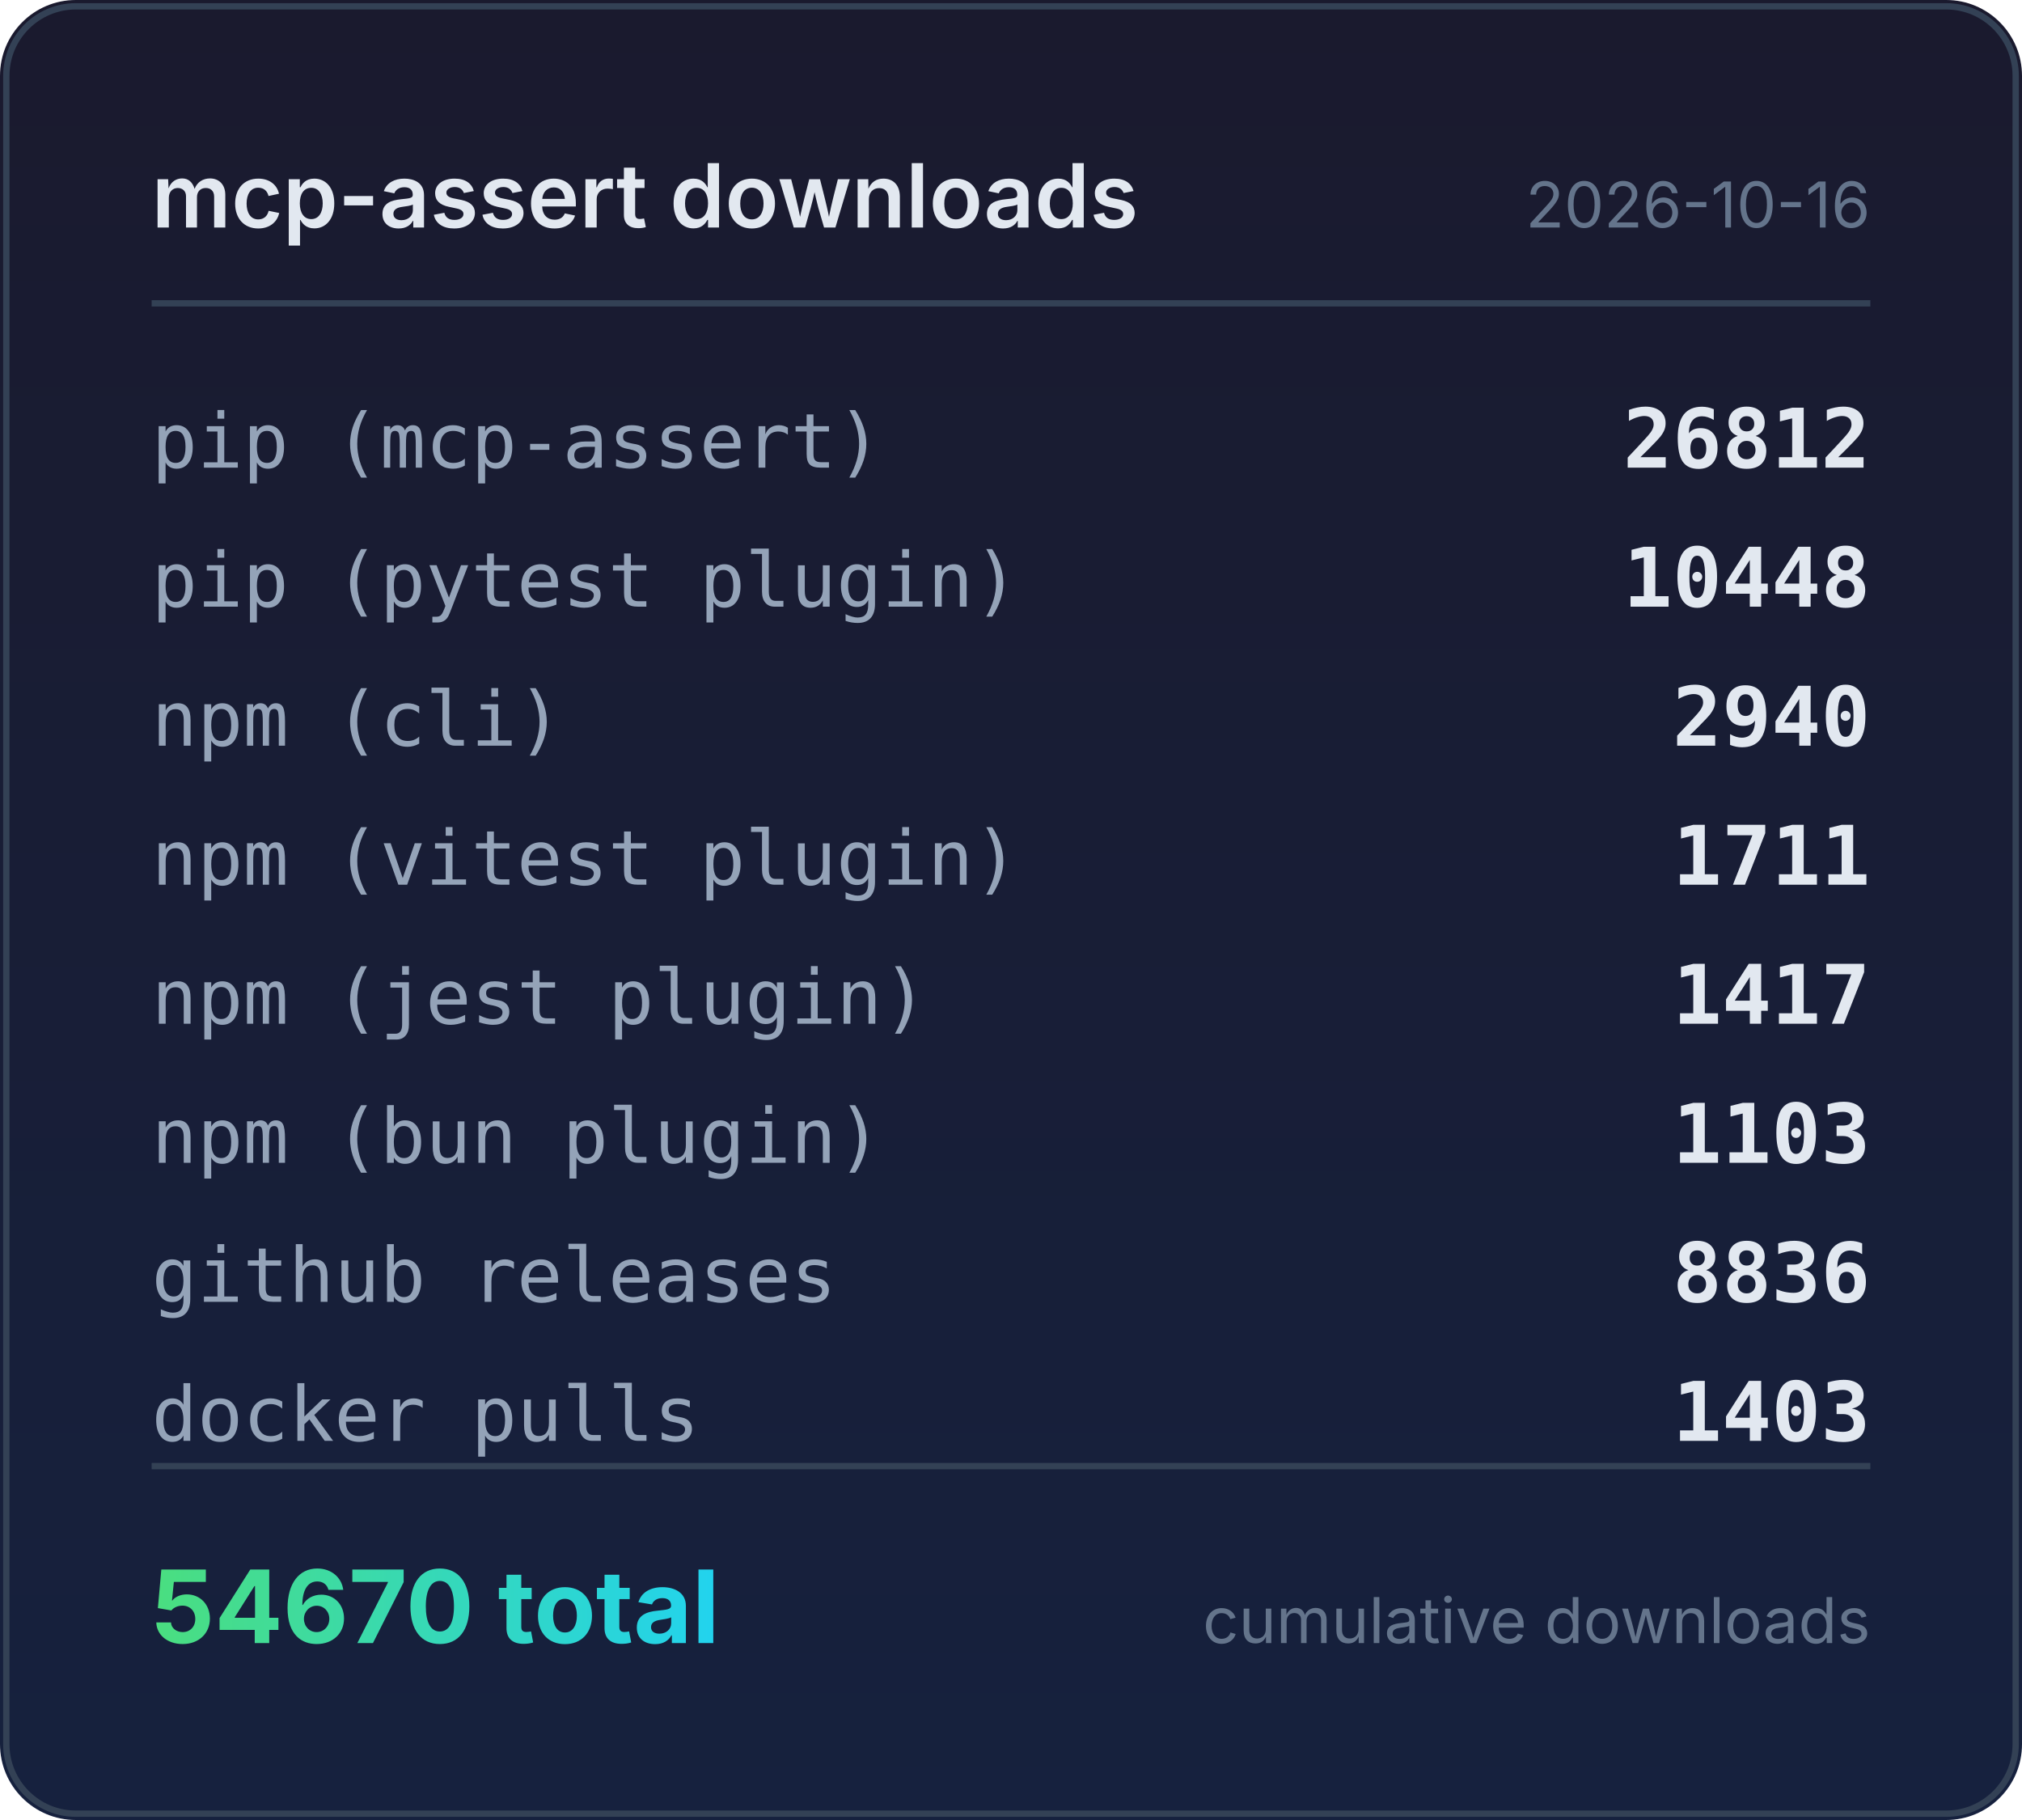
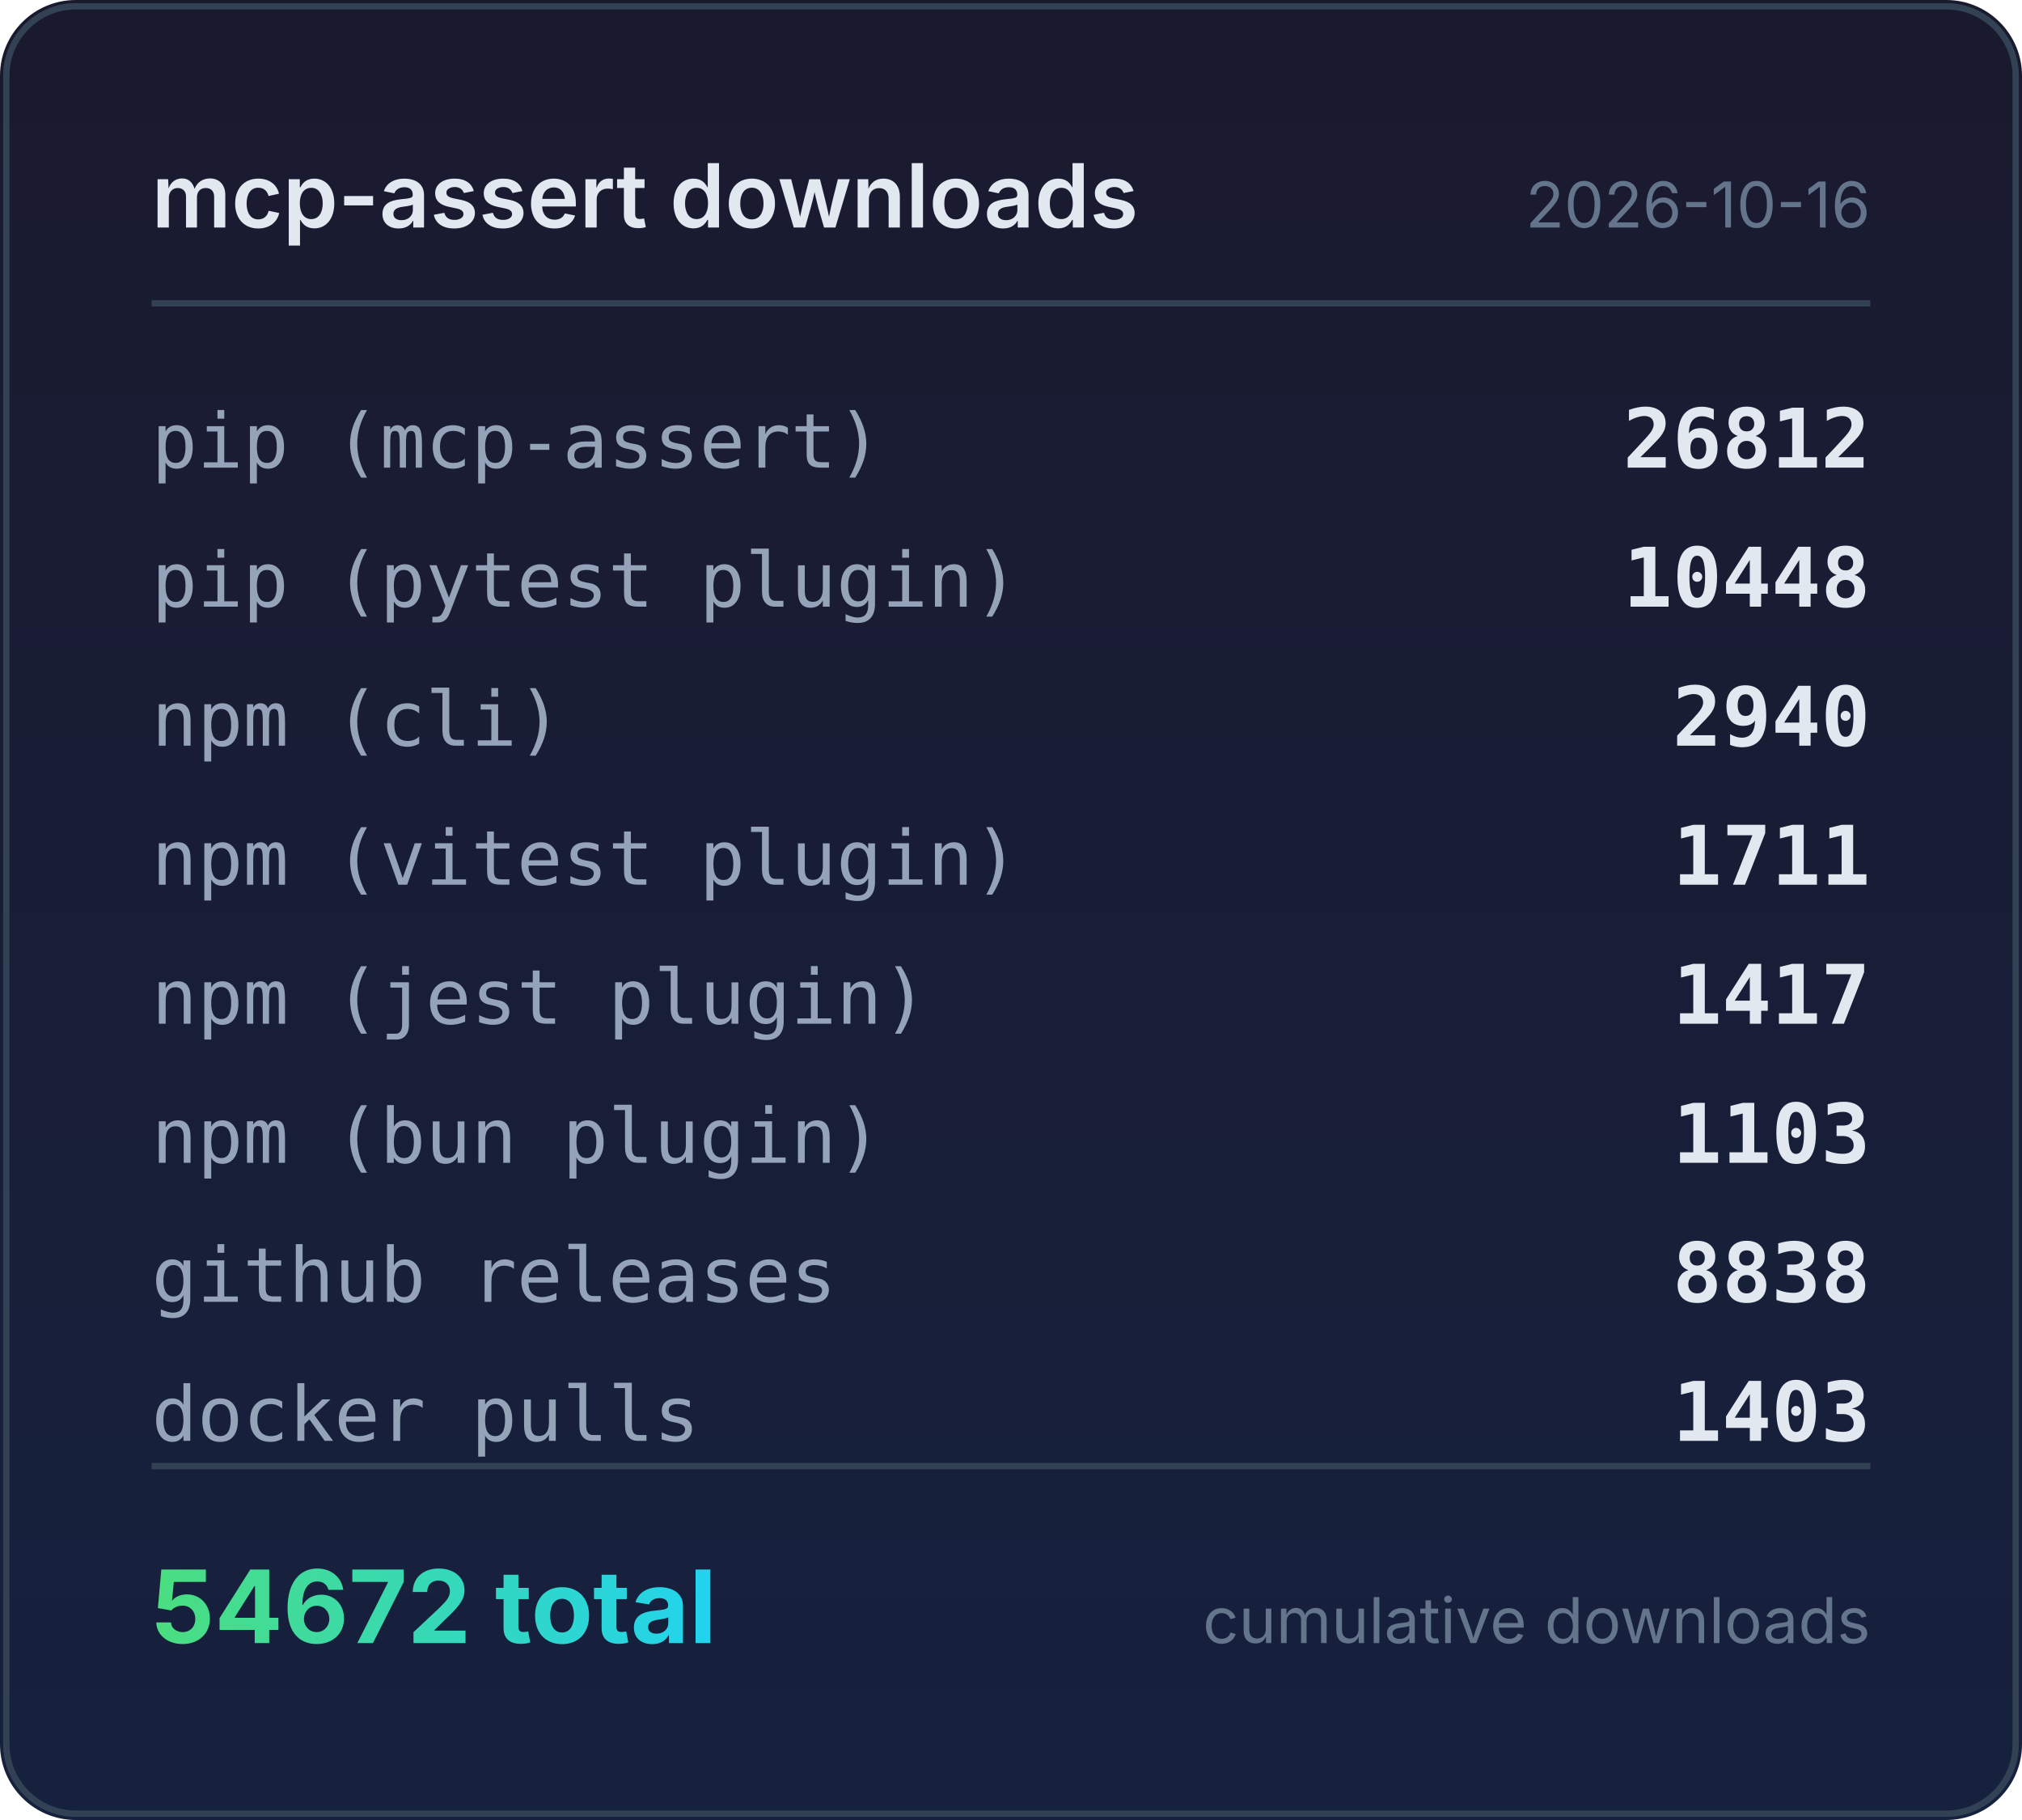
<svg xmlns="http://www.w3.org/2000/svg" width="320" height="288" viewBox="0 0 320 288">
  <defs>
    <linearGradient id="bg" x1="0" y1="0" x2="0" y2="1">
      <stop offset="0%" stop-color="#1a1a2e" />
      <stop offset="100%" stop-color="#16213e" />
    </linearGradient>
    <linearGradient id="accent" x1="0" y1="0" x2="1" y2="0">
      <stop offset="0%" stop-color="#4ade80" />
      <stop offset="100%" stop-color="#22d3ee" />
    </linearGradient>
  </defs>
  <rect width="320" height="288" rx="12" fill="url(#bg)" />
  <rect x="1" y="1" width="318" height="286" rx="11" fill="none" stroke="#334155" stroke-width="1" />
  <text x="24" y="36" fill="#e2e8f0" font-family="system-ui,-apple-system,sans-serif" font-size="14" font-weight="600">mcp-assert downloads</text>
  <text x="296" y="36" fill="#64748b" font-family="system-ui,-apple-system,sans-serif" font-size="10" text-anchor="end">2026-10-16</text>
  <line x1="24" y1="48" x2="296" y2="48" stroke="#334155" stroke-width="1" />
  <text x="24" y="74" fill="#94a3b8" font-family="ui-monospace,monospace" font-size="12">pip (mcp-assert)</text>
  <text x="296" y="74" fill="#e2e8f0" font-family="ui-monospace,monospace" font-size="13" font-weight="600" text-anchor="end">26812</text>
  <text x="24" y="96" fill="#94a3b8" font-family="ui-monospace,monospace" font-size="12">pip (pytest plugin)</text>
  <text x="296" y="96" fill="#e2e8f0" font-family="ui-monospace,monospace" font-size="13" font-weight="600" text-anchor="end">10448</text>
  <text x="24" y="118" fill="#94a3b8" font-family="ui-monospace,monospace" font-size="12">npm (cli)</text>
  <text x="296" y="118" fill="#e2e8f0" font-family="ui-monospace,monospace" font-size="13" font-weight="600" text-anchor="end">2940</text>
  <text x="24" y="140" fill="#94a3b8" font-family="ui-monospace,monospace" font-size="12">npm (vitest plugin)</text>
  <text x="296" y="140" fill="#e2e8f0" font-family="ui-monospace,monospace" font-size="13" font-weight="600" text-anchor="end">1711</text>
  <text x="24" y="162" fill="#94a3b8" font-family="ui-monospace,monospace" font-size="12">npm (jest plugin)</text>
  <text x="296" y="162" fill="#e2e8f0" font-family="ui-monospace,monospace" font-size="13" font-weight="600" text-anchor="end">1417</text>
  <text x="24" y="184" fill="#94a3b8" font-family="ui-monospace,monospace" font-size="12">npm (bun plugin)</text>
  <text x="296" y="184" fill="#e2e8f0" font-family="ui-monospace,monospace" font-size="13" font-weight="600" text-anchor="end">1103</text>
  <text x="24" y="206" fill="#94a3b8" font-family="ui-monospace,monospace" font-size="12">github releases</text>
-   <text x="296" y="206" fill="#e2e8f0" font-family="ui-monospace,monospace" font-size="13" font-weight="600" text-anchor="end">8836</text>
+   <text x="296" y="206" fill="#e2e8f0" font-family="ui-monospace,monospace" font-size="13" font-weight="600" text-anchor="end">8838</text>
  <text x="24" y="228" fill="#94a3b8" font-family="ui-monospace,monospace" font-size="12">docker pulls</text>
  <text x="296" y="228" fill="#e2e8f0" font-family="ui-monospace,monospace" font-size="13" font-weight="600" text-anchor="end">1403</text>
  <line x1="24" y1="232" x2="296" y2="232" stroke="#334155" stroke-width="1" />
-   <text x="24" y="260" fill="url(#accent)" font-family="system-ui,-apple-system,sans-serif" font-size="16" font-weight="700">54670 total</text>
+   <text x="24" y="260" fill="url(#accent)" font-family="system-ui,-apple-system,sans-serif" font-size="16" font-weight="700">54672 total</text>
  <text x="296" y="260" fill="#64748b" font-family="system-ui,-apple-system,sans-serif" font-size="10" text-anchor="end">cumulative downloads</text>
</svg>
